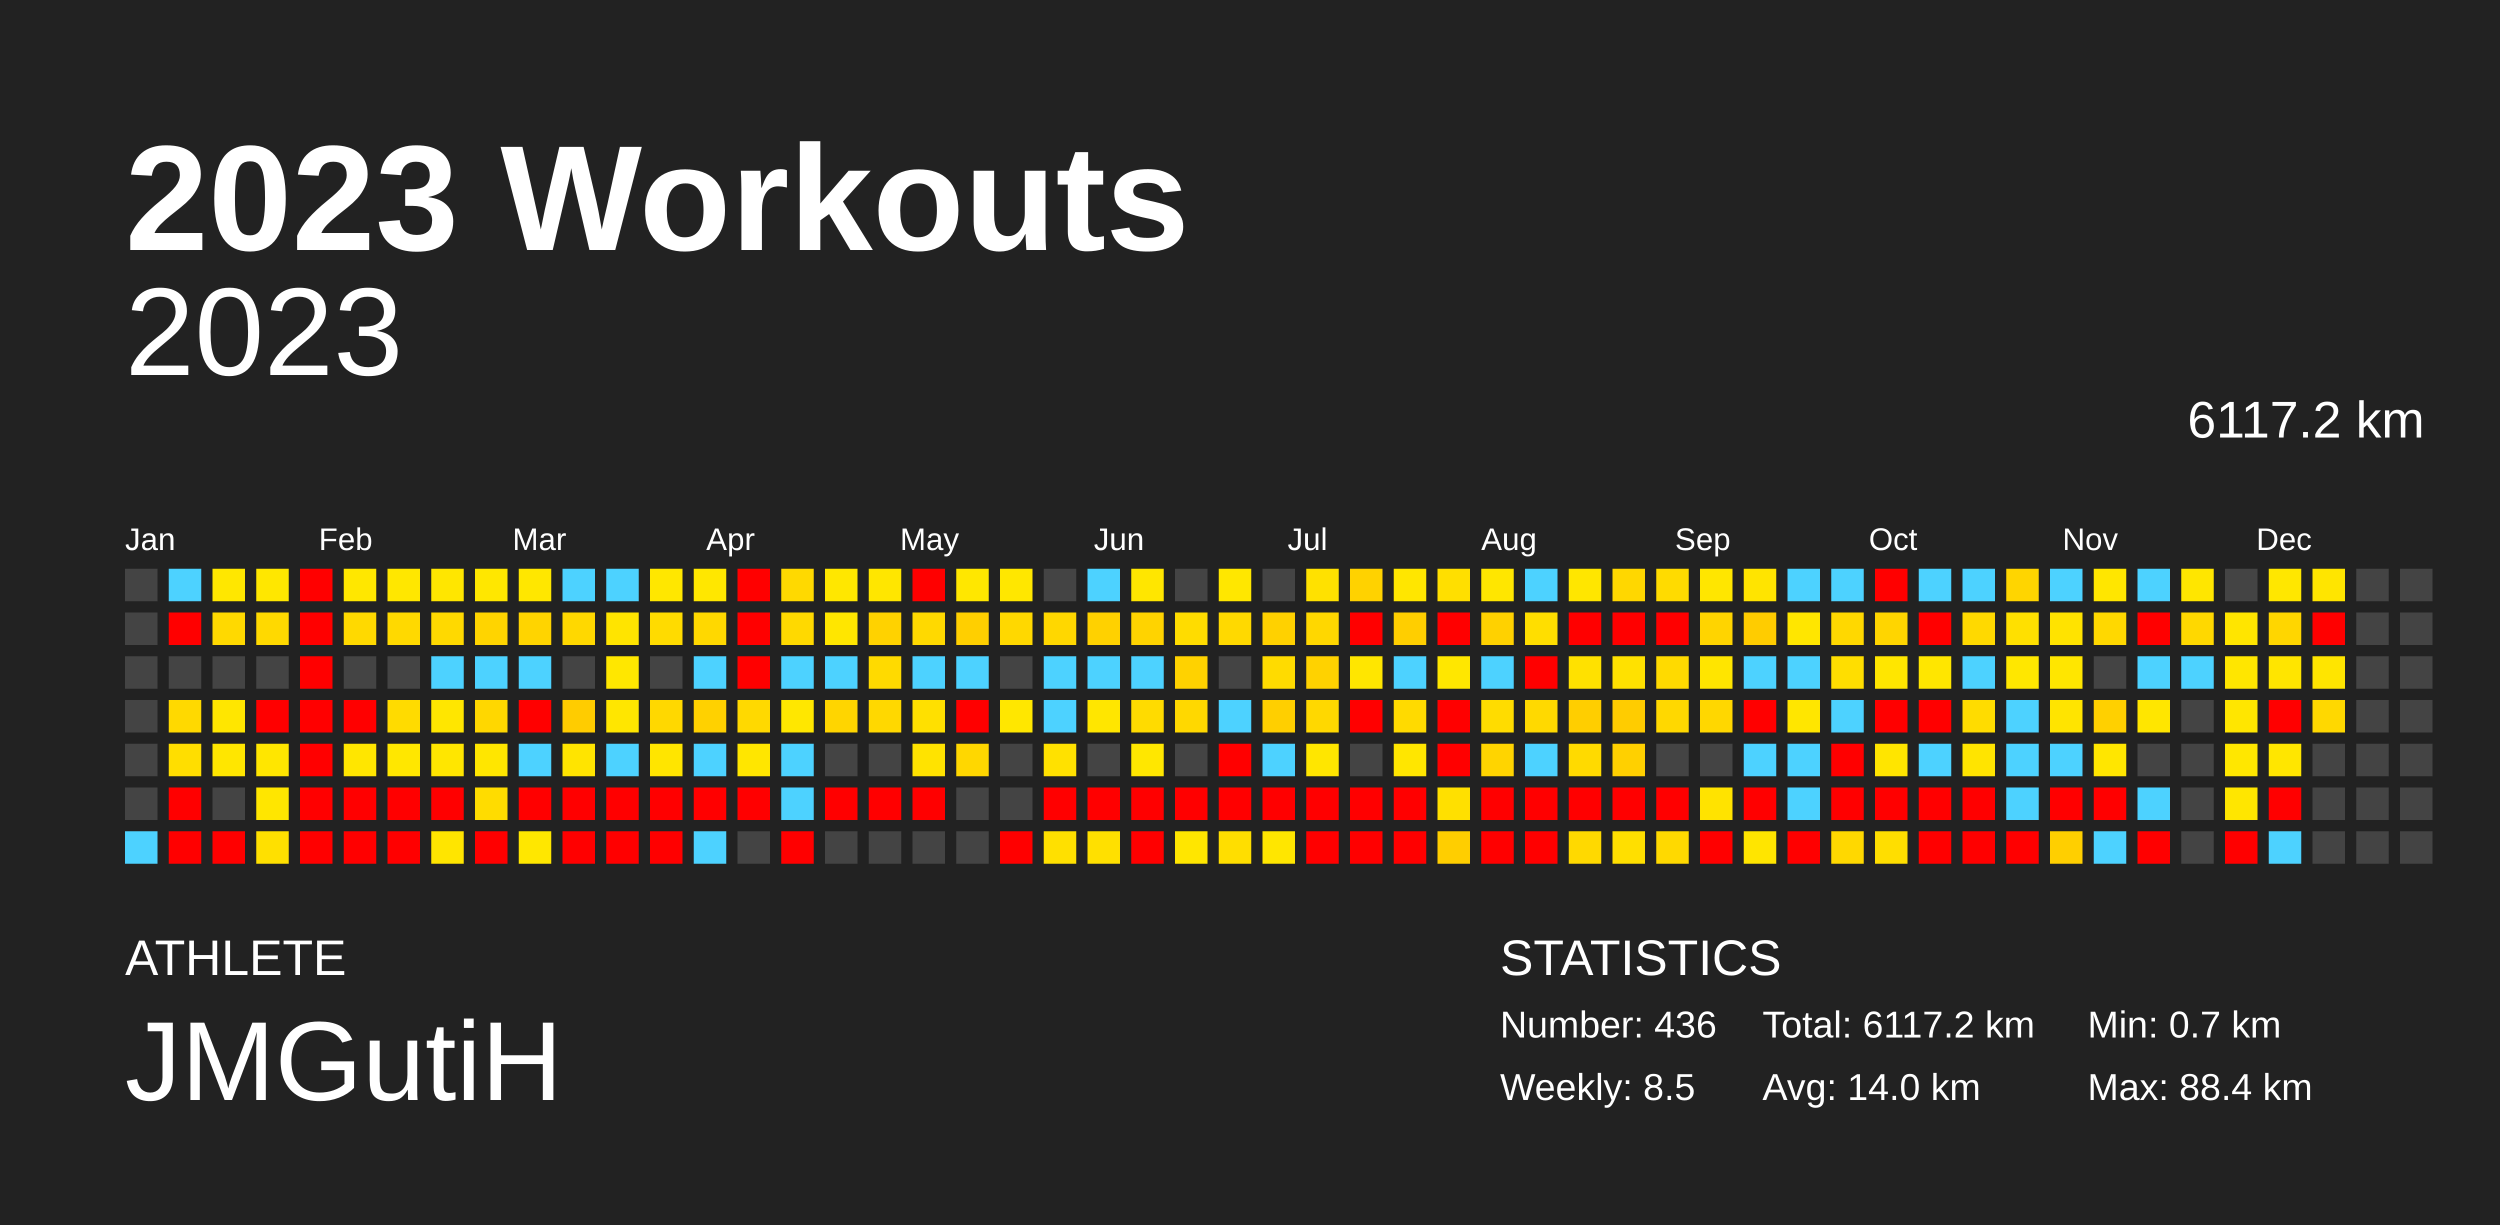
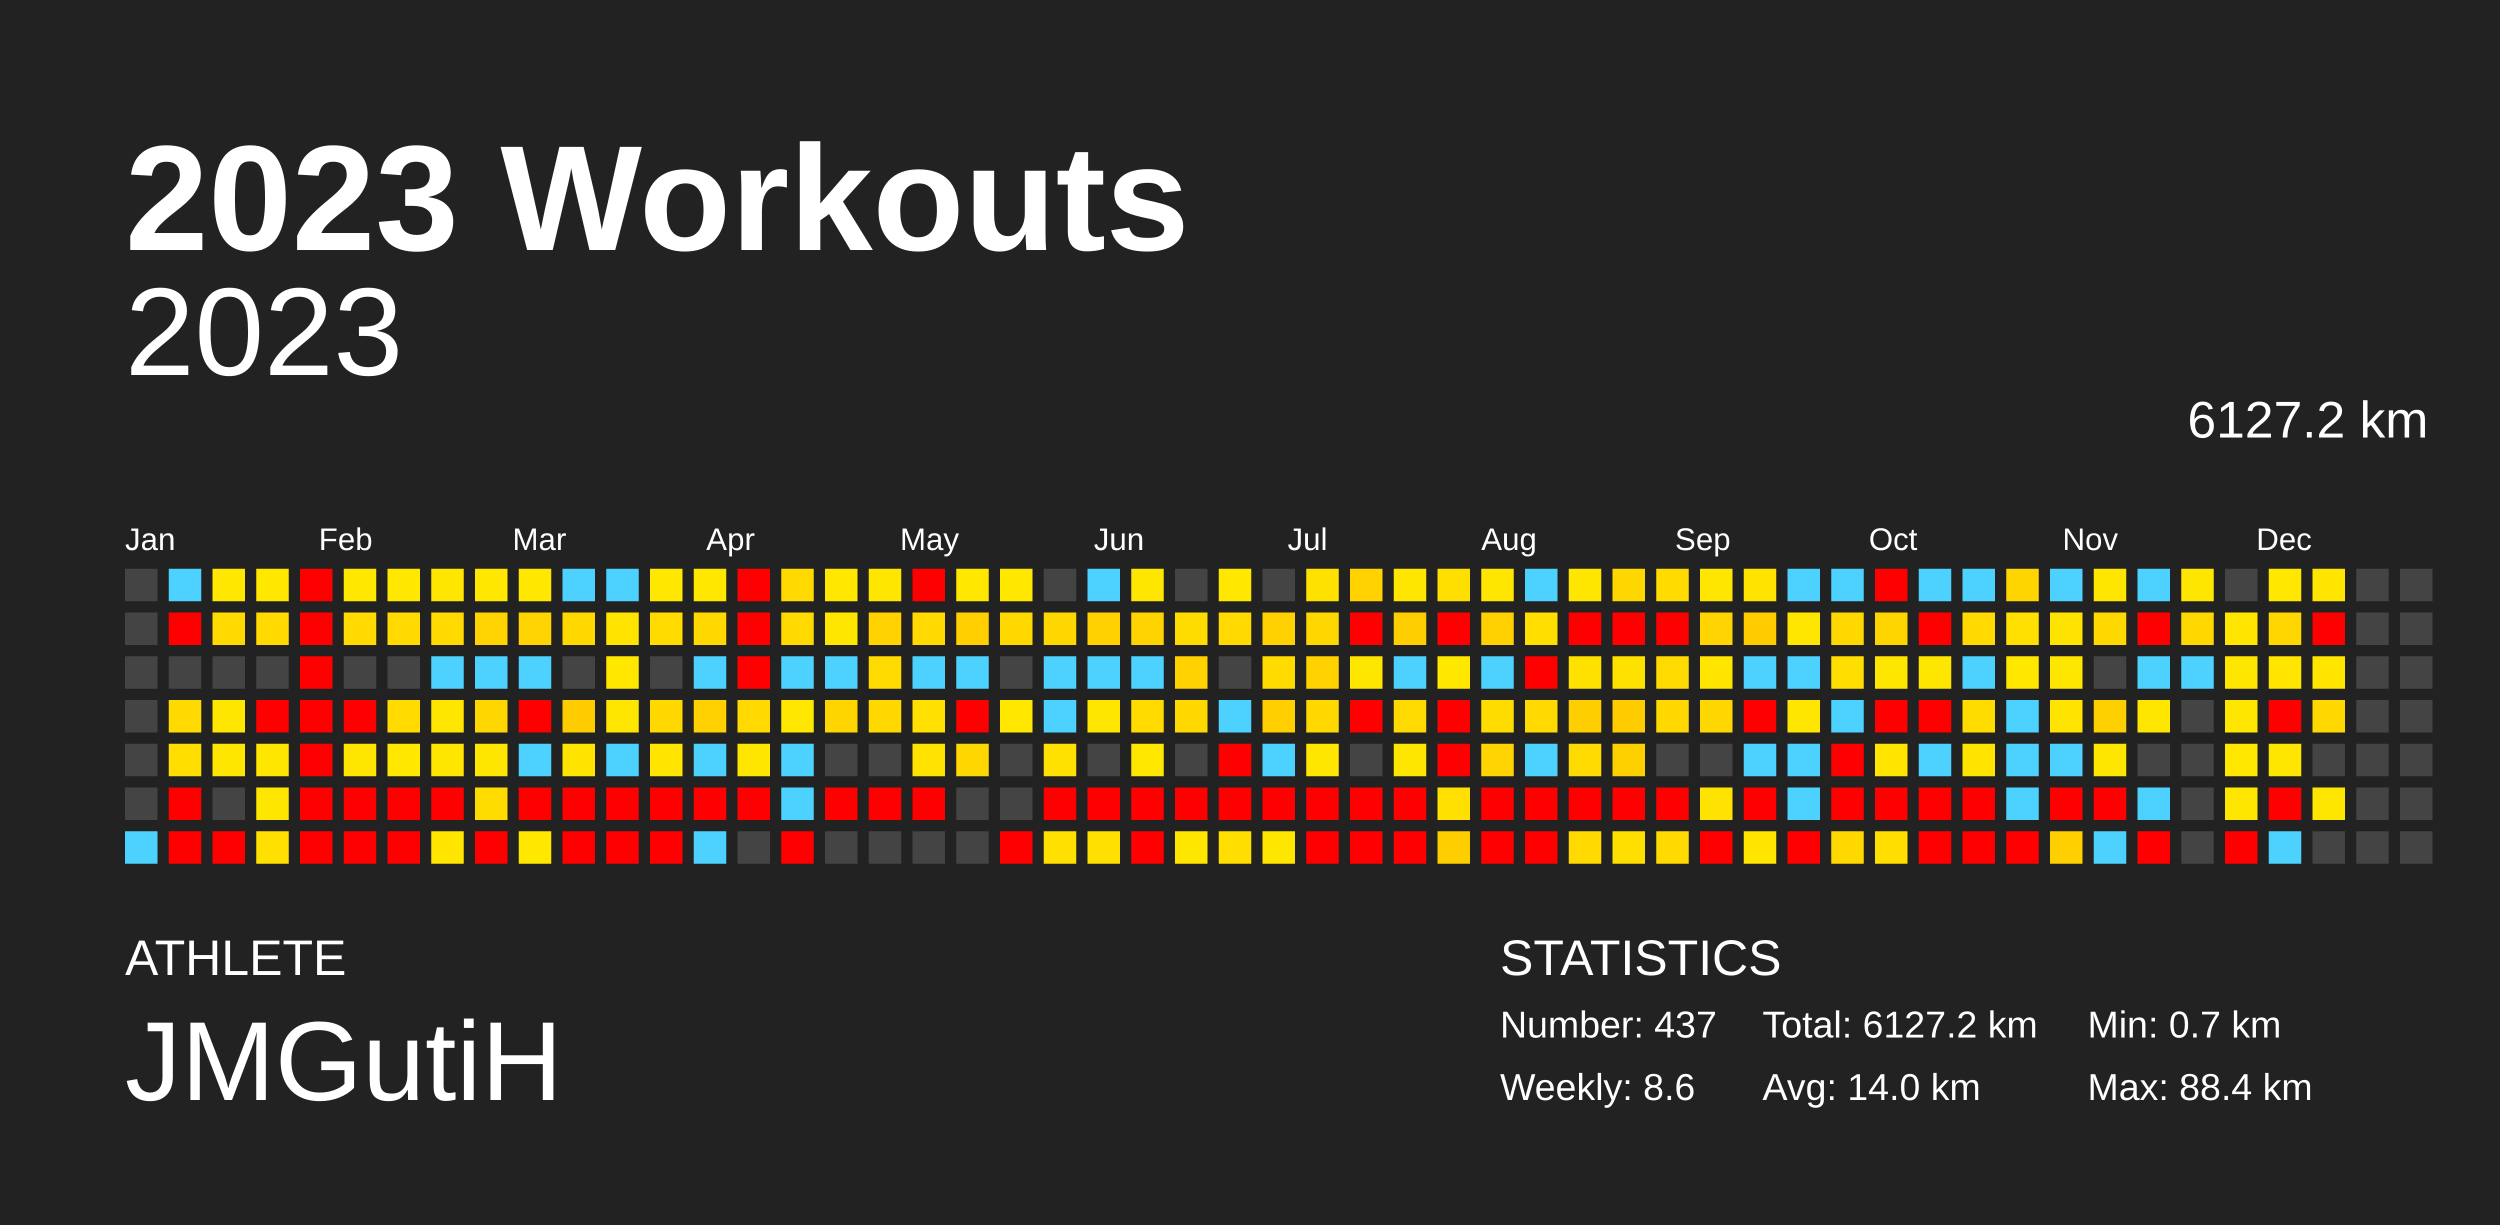
<svg xmlns="http://www.w3.org/2000/svg" baseProfile="full" height="98mm" version="1.1" viewBox="0,0,200,98" width="200mm">
  <defs />
  <rect fill="#222222" height="98" width="200" x="0" y="0" />
  <text fill="#FFFFFF" style="font-size:12px; font-family:Arial; font-weight:bold;" x="10" y="20">2023 Workouts</text>
  <text fill="#FFFFFF" style="font-size:4px; font-family:Arial" x="10" y="78">ATHLETE</text>
  <text fill="#FFFFFF" style="font-size:9px; font-family:Arial" x="10" y="88">JMGutiH</text>
  <text fill="#FFFFFF" style="font-size:4px; font-family:Arial" x="120" y="78">STATISTICS</text>
-   <text fill="#FFFFFF" style="font-size:3px; font-family:Arial" x="120" y="83">Number: 436</text>
-   <text fill="#FFFFFF" style="font-size:3px; font-family:Arial" x="120" y="88">Weekly: 8.5</text>
-   <text fill="#FFFFFF" style="font-size:3px; font-family:Arial" x="141" y="83">Total: 6117.2 km</text>
+   <text fill="#FFFFFF" style="font-size:3px; font-family:Arial" x="120" y="83">Number: 437</text>
+   <text fill="#FFFFFF" style="font-size:3px; font-family:Arial" x="120" y="88">Weekly: 8.6</text>
+   <text fill="#FFFFFF" style="font-size:3px; font-family:Arial" x="141" y="83">Total: 6127.2 km</text>
  <text fill="#FFFFFF" style="font-size:3px; font-family:Arial" x="141" y="88">Avg: 14.0 km</text>
  <text fill="#FFFFFF" style="font-size:3px; font-family:Arial" x="167" y="83">Min: 0.7 km</text>
  <text fill="#FFFFFF" style="font-size:3px; font-family:Arial" x="167" y="88">Max: 88.4 km</text>
  <text alignment-baseline="hanging" fill="#FFFFFF" style="font-size:10.0px; font-family:Arial;" x="10" y="30">2023</text>
-   <text alignment-baseline="hanging" fill="#FFFFFF" style="font-size:4.125px; font-family:Arial;" x="175" y="35">6117.2 km</text>
+   <text alignment-baseline="hanging" fill="#FFFFFF" style="font-size:4.125px; font-family:Arial;" x="175" y="35">6127.2 km</text>
  <text fill="#FFFFFF" style="font-size:2.5px; font-family:Arial" x="10.0" y="44">Jan</text>
  <text fill="#FFFFFF" style="font-size:2.5px; font-family:Arial" x="25.5" y="44">Feb</text>
  <text fill="#FFFFFF" style="font-size:2.5px; font-family:Arial" x="41.0" y="44">Mar</text>
  <text fill="#FFFFFF" style="font-size:2.5px; font-family:Arial" x="56.5" y="44">Apr</text>
  <text fill="#FFFFFF" style="font-size:2.5px; font-family:Arial" x="72.0" y="44">May</text>
  <text fill="#FFFFFF" style="font-size:2.5px; font-family:Arial" x="87.5" y="44">Jun</text>
  <text fill="#FFFFFF" style="font-size:2.5px; font-family:Arial" x="103.0" y="44">Jul</text>
  <text fill="#FFFFFF" style="font-size:2.5px; font-family:Arial" x="118.5" y="44">Aug</text>
  <text fill="#FFFFFF" style="font-size:2.5px; font-family:Arial" x="134.0" y="44">Sep</text>
  <text fill="#FFFFFF" style="font-size:2.5px; font-family:Arial" x="149.5" y="44">Oct</text>
  <text fill="#FFFFFF" style="font-size:2.5px; font-family:Arial" x="165.0" y="44">Nov</text>
  <text fill="#FFFFFF" style="font-size:2.5px; font-family:Arial" x="180.5" y="44">Dec</text>
  <rect fill="#444444" height="2.6" width="2.6" x="10.0" y="45.5" />
  <rect fill="#444444" height="2.6" width="2.6" x="10.0" y="49.0" />
  <rect fill="#444444" height="2.6" width="2.6" x="10.0" y="52.5" />
  <rect fill="#444444" height="2.6" width="2.6" x="10.0" y="56.0" />
  <rect fill="#444444" height="2.6" width="2.6" x="10.0" y="59.5" />
  <rect fill="#444444" height="2.6" width="2.6" x="10.0" y="63.0" />
  <rect fill="#4dd2ff" height="2.6" width="2.6" x="10.0" y="66.5" />
  <rect fill="#4dd2ff" height="2.6" width="2.6" x="13.5" y="45.5" />
  <rect fill="red" height="2.6" width="2.6" x="13.5" y="49.0" />
  <rect fill="#444444" height="2.6" width="2.6" x="13.5" y="52.5" />
  <rect fill="#ffd900" height="2.6" width="2.6" x="13.5" y="56.0" />
  <rect fill="#ffde00" height="2.6" width="2.6" x="13.5" y="59.5" />
  <rect fill="red" height="2.6" width="2.6" x="13.5" y="63.0" />
  <rect fill="red" height="2.6" width="2.6" x="13.5" y="66.5" />
  <rect fill="#ffe700" height="2.6" width="2.6" x="17.0" y="45.5" />
  <rect fill="#ffd900" height="2.6" width="2.6" x="17.0" y="49.0" />
  <rect fill="#444444" height="2.6" width="2.6" x="17.0" y="52.5" />
  <rect fill="#ffe600" height="2.6" width="2.6" x="17.0" y="56.0" />
  <rect fill="#ffe600" height="2.6" width="2.6" x="17.0" y="59.5" />
  <rect fill="#444444" height="2.6" width="2.6" x="17.0" y="63.0" />
  <rect fill="red" height="2.6" width="2.6" x="17.0" y="66.5" />
  <rect fill="#ffe700" height="2.6" width="2.6" x="20.5" y="45.5" />
  <rect fill="#ffd900" height="2.6" width="2.6" x="20.5" y="49.0" />
  <rect fill="#444444" height="2.6" width="2.6" x="20.5" y="52.5" />
  <rect fill="red" height="2.6" width="2.6" x="20.5" y="56.0" />
  <rect fill="#ffe600" height="2.6" width="2.6" x="20.5" y="59.5" />
  <rect fill="#ffe600" height="2.6" width="2.6" x="20.5" y="63.0" />
  <rect fill="#ffe000" height="2.6" width="2.6" x="20.5" y="66.5" />
  <rect fill="red" height="2.6" width="2.6" x="24.0" y="45.5" />
  <rect fill="red" height="2.6" width="2.6" x="24.0" y="49.0" />
  <rect fill="red" height="2.6" width="2.6" x="24.0" y="52.5" />
  <rect fill="red" height="2.6" width="2.6" x="24.0" y="56.0" />
  <rect fill="red" height="2.6" width="2.6" x="24.0" y="59.5" />
  <rect fill="red" height="2.6" width="2.6" x="24.0" y="63.0" />
  <rect fill="red" height="2.6" width="2.6" x="24.0" y="66.5" />
  <rect fill="#ffe700" height="2.6" width="2.6" x="27.5" y="45.5" />
  <rect fill="#ffd900" height="2.6" width="2.6" x="27.5" y="49.0" />
  <rect fill="#444444" height="2.6" width="2.6" x="27.5" y="52.5" />
  <rect fill="red" height="2.6" width="2.6" x="27.5" y="56.0" />
  <rect fill="#ffe600" height="2.6" width="2.6" x="27.5" y="59.5" />
  <rect fill="red" height="2.6" width="2.6" x="27.5" y="63.0" />
  <rect fill="red" height="2.6" width="2.6" x="27.5" y="66.5" />
  <rect fill="#ffe700" height="2.6" width="2.6" x="31.0" y="45.5" />
  <rect fill="#ffd900" height="2.6" width="2.6" x="31.0" y="49.0" />
  <rect fill="#444444" height="2.6" width="2.6" x="31.0" y="52.5" />
  <rect fill="#ffdb00" height="2.6" width="2.6" x="31.0" y="56.0" />
  <rect fill="#ffe700" height="2.6" width="2.6" x="31.0" y="59.5" />
  <rect fill="red" height="2.6" width="2.6" x="31.0" y="63.0" />
  <rect fill="red" height="2.6" width="2.6" x="31.0" y="66.5" />
  <rect fill="#ffe600" height="2.6" width="2.6" x="34.5" y="45.5" />
  <rect fill="#ffd900" height="2.6" width="2.6" x="34.5" y="49.0" />
  <rect fill="#4dd2ff" height="2.6" width="2.6" x="34.5" y="52.5" />
  <rect fill="#ffe600" height="2.6" width="2.6" x="34.5" y="56.0" />
  <rect fill="#ffe600" height="2.6" width="2.6" x="34.5" y="59.5" />
  <rect fill="red" height="2.6" width="2.6" x="34.5" y="63.0" />
  <rect fill="#ffe500" height="2.6" width="2.6" x="34.5" y="66.5" />
  <rect fill="#ffe700" height="2.6" width="2.6" x="38.0" y="45.5" />
  <rect fill="#ffd400" height="2.6" width="2.6" x="38.0" y="49.0" />
  <rect fill="#4dd2ff" height="2.6" width="2.6" x="38.0" y="52.5" />
  <rect fill="#ffd700" height="2.6" width="2.6" x="38.0" y="56.0" />
  <rect fill="#ffe600" height="2.6" width="2.6" x="38.0" y="59.5" />
  <rect fill="#ffdc00" height="2.6" width="2.6" x="38.0" y="63.0" />
  <rect fill="red" height="2.6" width="2.6" x="38.0" y="66.5" />
  <rect fill="#ffe700" height="2.6" width="2.6" x="41.5" y="45.5" />
  <rect fill="#ffd400" height="2.6" width="2.6" x="41.5" y="49.0" />
  <rect fill="#4dd2ff" height="2.6" width="2.6" x="41.5" y="52.5" />
  <rect fill="red" height="2.6" width="2.6" x="41.5" y="56.0" />
  <rect fill="#4dd2ff" height="2.6" width="2.6" x="41.5" y="59.5" />
  <rect fill="red" height="2.6" width="2.6" x="41.5" y="63.0" />
  <rect fill="#ffe700" height="2.6" width="2.6" x="41.5" y="66.5" />
  <rect fill="#4dd2ff" height="2.6" width="2.6" x="45.0" y="45.5" />
  <rect fill="#ffd800" height="2.6" width="2.6" x="45.0" y="49.0" />
  <rect fill="#444444" height="2.6" width="2.6" x="45.0" y="52.5" />
  <rect fill="#ffcc00" height="2.6" width="2.6" x="45.0" y="56.0" />
  <rect fill="#ffe400" height="2.6" width="2.6" x="45.0" y="59.5" />
  <rect fill="red" height="2.6" width="2.6" x="45.0" y="63.0" />
  <rect fill="red" height="2.6" width="2.6" x="45.0" y="66.5" />
  <rect fill="#4dd2ff" height="2.6" width="2.6" x="48.5" y="45.5" />
  <rect fill="#ffe400" height="2.6" width="2.6" x="48.5" y="49.0" />
  <rect fill="#ffe700" height="2.6" width="2.6" x="48.5" y="52.5" />
  <rect fill="#ffe600" height="2.6" width="2.6" x="48.5" y="56.0" />
  <rect fill="#4dd2ff" height="2.6" width="2.6" x="48.5" y="59.5" />
  <rect fill="red" height="2.6" width="2.6" x="48.5" y="63.0" />
  <rect fill="red" height="2.6" width="2.6" x="48.5" y="66.5" />
  <rect fill="#ffe700" height="2.6" width="2.6" x="52.0" y="45.5" />
  <rect fill="#ffdb00" height="2.6" width="2.6" x="52.0" y="49.0" />
  <rect fill="#444444" height="2.6" width="2.6" x="52.0" y="52.5" />
  <rect fill="#ffd800" height="2.6" width="2.6" x="52.0" y="56.0" />
  <rect fill="#ffe500" height="2.6" width="2.6" x="52.0" y="59.5" />
  <rect fill="red" height="2.6" width="2.6" x="52.0" y="63.0" />
  <rect fill="red" height="2.6" width="2.6" x="52.0" y="66.5" />
  <rect fill="#ffe700" height="2.6" width="2.6" x="55.5" y="45.5" />
  <rect fill="#ffd800" height="2.6" width="2.6" x="55.5" y="49.0" />
  <rect fill="#4dd2ff" height="2.6" width="2.6" x="55.5" y="52.5" />
  <rect fill="#ffd100" height="2.6" width="2.6" x="55.5" y="56.0" />
  <rect fill="#4dd2ff" height="2.6" width="2.6" x="55.5" y="59.5" />
  <rect fill="red" height="2.6" width="2.6" x="55.5" y="63.0" />
  <rect fill="#4dd2ff" height="2.6" width="2.6" x="55.5" y="66.5" />
  <rect fill="red" height="2.6" width="2.6" x="59.0" y="45.5" />
  <rect fill="red" height="2.6" width="2.6" x="59.0" y="49.0" />
  <rect fill="red" height="2.6" width="2.6" x="59.0" y="52.5" />
  <rect fill="#ffd900" height="2.6" width="2.6" x="59.0" y="56.0" />
  <rect fill="#ffe600" height="2.6" width="2.6" x="59.0" y="59.5" />
  <rect fill="red" height="2.6" width="2.6" x="59.0" y="63.0" />
  <rect fill="#444444" height="2.6" width="2.6" x="59.0" y="66.5" />
  <rect fill="#ffd900" height="2.6" width="2.6" x="62.5" y="45.5" />
  <rect fill="#ffd900" height="2.6" width="2.6" x="62.5" y="49.0" />
  <rect fill="#4dd2ff" height="2.6" width="2.6" x="62.5" y="52.5" />
  <rect fill="#ffe700" height="2.6" width="2.6" x="62.5" y="56.0" />
  <rect fill="#4dd2ff" height="2.6" width="2.6" x="62.5" y="59.5" />
  <rect fill="#4dd2ff" height="2.6" width="2.6" x="62.5" y="63.0" />
  <rect fill="red" height="2.6" width="2.6" x="62.5" y="66.5" />
  <rect fill="#ffe700" height="2.6" width="2.6" x="66.0" y="45.5" />
  <rect fill="#ffe600" height="2.6" width="2.6" x="66.0" y="49.0" />
  <rect fill="#4dd2ff" height="2.6" width="2.6" x="66.0" y="52.5" />
  <rect fill="#ffd500" height="2.6" width="2.6" x="66.0" y="56.0" />
  <rect fill="#444444" height="2.6" width="2.6" x="66.0" y="59.5" />
  <rect fill="red" height="2.6" width="2.6" x="66.0" y="63.0" />
  <rect fill="#444444" height="2.6" width="2.6" x="66.0" y="66.5" />
  <rect fill="#ffe600" height="2.6" width="2.6" x="69.5" y="45.5" />
  <rect fill="#ffd200" height="2.6" width="2.6" x="69.5" y="49.0" />
  <rect fill="#ffda00" height="2.6" width="2.6" x="69.5" y="52.5" />
  <rect fill="#ffd800" height="2.6" width="2.6" x="69.5" y="56.0" />
  <rect fill="#444444" height="2.6" width="2.6" x="69.5" y="59.5" />
  <rect fill="red" height="2.6" width="2.6" x="69.5" y="63.0" />
  <rect fill="#444444" height="2.6" width="2.6" x="69.5" y="66.5" />
  <rect fill="red" height="2.6" width="2.6" x="73.0" y="45.5" />
  <rect fill="#ffd900" height="2.6" width="2.6" x="73.0" y="49.0" />
  <rect fill="#4dd2ff" height="2.6" width="2.6" x="73.0" y="52.5" />
  <rect fill="#ffe000" height="2.6" width="2.6" x="73.0" y="56.0" />
  <rect fill="#ffe300" height="2.6" width="2.6" x="73.0" y="59.5" />
  <rect fill="red" height="2.6" width="2.6" x="73.0" y="63.0" />
  <rect fill="#444444" height="2.6" width="2.6" x="73.0" y="66.5" />
  <rect fill="#ffe700" height="2.6" width="2.6" x="76.5" y="45.5" />
  <rect fill="#ffcf00" height="2.6" width="2.6" x="76.5" y="49.0" />
  <rect fill="#4dd2ff" height="2.6" width="2.6" x="76.5" y="52.5" />
  <rect fill="red" height="2.6" width="2.6" x="76.5" y="56.0" />
  <rect fill="#ffd700" height="2.6" width="2.6" x="76.5" y="59.5" />
  <rect fill="#444444" height="2.6" width="2.6" x="76.5" y="63.0" />
  <rect fill="#444444" height="2.6" width="2.6" x="76.5" y="66.5" />
  <rect fill="#ffe700" height="2.6" width="2.6" x="80.0" y="45.5" />
  <rect fill="#ffd800" height="2.6" width="2.6" x="80.0" y="49.0" />
  <rect fill="#444444" height="2.6" width="2.6" x="80.0" y="52.5" />
  <rect fill="#ffe700" height="2.6" width="2.6" x="80.0" y="56.0" />
  <rect fill="#444444" height="2.6" width="2.6" x="80.0" y="59.5" />
  <rect fill="#444444" height="2.6" width="2.6" x="80.0" y="63.0" />
  <rect fill="red" height="2.6" width="2.6" x="80.0" y="66.5" />
  <rect fill="#444444" height="2.6" width="2.6" x="83.5" y="45.5" />
  <rect fill="#ffd700" height="2.6" width="2.6" x="83.5" y="49.0" />
  <rect fill="#4dd2ff" height="2.6" width="2.6" x="83.5" y="52.5" />
  <rect fill="#4dd2ff" height="2.6" width="2.6" x="83.5" y="56.0" />
  <rect fill="#ffe100" height="2.6" width="2.6" x="83.5" y="59.5" />
  <rect fill="red" height="2.6" width="2.6" x="83.5" y="63.0" />
  <rect fill="#ffe000" height="2.6" width="2.6" x="83.5" y="66.5" />
  <rect fill="#4dd2ff" height="2.6" width="2.6" x="87.0" y="45.5" />
  <rect fill="#ffd100" height="2.6" width="2.6" x="87.0" y="49.0" />
  <rect fill="#4dd2ff" height="2.6" width="2.6" x="87.0" y="52.5" />
  <rect fill="#ffe600" height="2.6" width="2.6" x="87.0" y="56.0" />
  <rect fill="#444444" height="2.6" width="2.6" x="87.0" y="59.5" />
  <rect fill="red" height="2.6" width="2.6" x="87.0" y="63.0" />
  <rect fill="#ffe000" height="2.6" width="2.6" x="87.0" y="66.5" />
  <rect fill="#ffe600" height="2.6" width="2.6" x="90.5" y="45.5" />
  <rect fill="#ffd300" height="2.6" width="2.6" x="90.5" y="49.0" />
  <rect fill="#4dd2ff" height="2.6" width="2.6" x="90.5" y="52.5" />
  <rect fill="#ffdb00" height="2.6" width="2.6" x="90.5" y="56.0" />
  <rect fill="#ffe700" height="2.6" width="2.6" x="90.5" y="59.5" />
  <rect fill="red" height="2.6" width="2.6" x="90.5" y="63.0" />
  <rect fill="red" height="2.6" width="2.6" x="90.5" y="66.5" />
  <rect fill="#444444" height="2.6" width="2.6" x="94.0" y="45.5" />
  <rect fill="#ffdc00" height="2.6" width="2.6" x="94.0" y="49.0" />
  <rect fill="#ffd200" height="2.6" width="2.6" x="94.0" y="52.5" />
  <rect fill="#ffd800" height="2.6" width="2.6" x="94.0" y="56.0" />
  <rect fill="#444444" height="2.6" width="2.6" x="94.0" y="59.5" />
  <rect fill="red" height="2.6" width="2.6" x="94.0" y="63.0" />
  <rect fill="#ffe600" height="2.6" width="2.6" x="94.0" y="66.5" />
  <rect fill="#ffe700" height="2.6" width="2.6" x="97.5" y="45.5" />
  <rect fill="#ffd900" height="2.6" width="2.6" x="97.5" y="49.0" />
  <rect fill="#444444" height="2.6" width="2.6" x="97.5" y="52.5" />
  <rect fill="#4dd2ff" height="2.6" width="2.6" x="97.5" y="56.0" />
  <rect fill="red" height="2.6" width="2.6" x="97.5" y="59.5" />
  <rect fill="red" height="2.6" width="2.6" x="97.5" y="63.0" />
  <rect fill="#ffde00" height="2.6" width="2.6" x="97.5" y="66.5" />
  <rect fill="#444444" height="2.6" width="2.6" x="101.0" y="45.5" />
  <rect fill="#ffd100" height="2.6" width="2.6" x="101.0" y="49.0" />
  <rect fill="#ffdb00" height="2.6" width="2.6" x="101.0" y="52.5" />
  <rect fill="#ffcf00" height="2.6" width="2.6" x="101.0" y="56.0" />
  <rect fill="#4dd2ff" height="2.6" width="2.6" x="101.0" y="59.5" />
  <rect fill="red" height="2.6" width="2.6" x="101.0" y="63.0" />
  <rect fill="#ffe600" height="2.6" width="2.6" x="101.0" y="66.5" />
  <rect fill="#ffe100" height="2.6" width="2.6" x="104.5" y="45.5" />
  <rect fill="#ffd700" height="2.6" width="2.6" x="104.5" y="49.0" />
  <rect fill="#ffd200" height="2.6" width="2.6" x="104.5" y="52.5" />
  <rect fill="#ffd800" height="2.6" width="2.6" x="104.5" y="56.0" />
  <rect fill="#ffe600" height="2.6" width="2.6" x="104.5" y="59.5" />
  <rect fill="red" height="2.6" width="2.6" x="104.5" y="63.0" />
  <rect fill="red" height="2.6" width="2.6" x="104.5" y="66.5" />
  <rect fill="#ffd200" height="2.6" width="2.6" x="108.0" y="45.5" />
  <rect fill="red" height="2.6" width="2.6" x="108.0" y="49.0" />
  <rect fill="#ffe600" height="2.6" width="2.6" x="108.0" y="52.5" />
  <rect fill="red" height="2.6" width="2.6" x="108.0" y="56.0" />
  <rect fill="#444444" height="2.6" width="2.6" x="108.0" y="59.5" />
  <rect fill="red" height="2.6" width="2.6" x="108.0" y="63.0" />
  <rect fill="red" height="2.6" width="2.6" x="108.0" y="66.5" />
  <rect fill="#ffe600" height="2.6" width="2.6" x="111.5" y="45.5" />
  <rect fill="#ffce00" height="2.6" width="2.6" x="111.5" y="49.0" />
  <rect fill="#4dd2ff" height="2.6" width="2.6" x="111.5" y="52.5" />
  <rect fill="#ffda00" height="2.6" width="2.6" x="111.5" y="56.0" />
  <rect fill="#ffe600" height="2.6" width="2.6" x="111.5" y="59.5" />
  <rect fill="red" height="2.6" width="2.6" x="111.5" y="63.0" />
  <rect fill="red" height="2.6" width="2.6" x="111.5" y="66.5" />
  <rect fill="#ffdf00" height="2.6" width="2.6" x="115.0" y="45.5" />
  <rect fill="red" height="2.6" width="2.6" x="115.0" y="49.0" />
  <rect fill="#ffe700" height="2.6" width="2.6" x="115.0" y="52.5" />
  <rect fill="red" height="2.6" width="2.6" x="115.0" y="56.0" />
  <rect fill="red" height="2.6" width="2.6" x="115.0" y="59.5" />
  <rect fill="#ffe000" height="2.6" width="2.6" x="115.0" y="63.0" />
  <rect fill="#ffce00" height="2.6" width="2.6" x="115.0" y="66.5" />
  <rect fill="#ffe600" height="2.6" width="2.6" x="118.5" y="45.5" />
  <rect fill="#ffd100" height="2.6" width="2.6" x="118.5" y="49.0" />
  <rect fill="#4dd2ff" height="2.6" width="2.6" x="118.5" y="52.5" />
  <rect fill="#ffdc00" height="2.6" width="2.6" x="118.5" y="56.0" />
  <rect fill="#ffd400" height="2.6" width="2.6" x="118.5" y="59.5" />
  <rect fill="red" height="2.6" width="2.6" x="118.5" y="63.0" />
  <rect fill="red" height="2.6" width="2.6" x="118.5" y="66.5" />
  <rect fill="#4dd2ff" height="2.6" width="2.6" x="122.0" y="45.5" />
  <rect fill="#ffde00" height="2.6" width="2.6" x="122.0" y="49.0" />
  <rect fill="red" height="2.6" width="2.6" x="122.0" y="52.5" />
  <rect fill="#ffd900" height="2.6" width="2.6" x="122.0" y="56.0" />
  <rect fill="#4dd2ff" height="2.6" width="2.6" x="122.0" y="59.5" />
  <rect fill="red" height="2.6" width="2.6" x="122.0" y="63.0" />
  <rect fill="red" height="2.6" width="2.6" x="122.0" y="66.5" />
  <rect fill="#ffe600" height="2.6" width="2.6" x="125.5" y="45.5" />
  <rect fill="red" height="2.6" width="2.6" x="125.5" y="49.0" />
  <rect fill="#ffe100" height="2.6" width="2.6" x="125.5" y="52.5" />
  <rect fill="#ffce00" height="2.6" width="2.6" x="125.5" y="56.0" />
  <rect fill="#ffda00" height="2.6" width="2.6" x="125.5" y="59.5" />
  <rect fill="red" height="2.6" width="2.6" x="125.5" y="63.0" />
  <rect fill="#ffd900" height="2.6" width="2.6" x="125.5" y="66.5" />
  <rect fill="#ffd700" height="2.6" width="2.6" x="129.0" y="45.5" />
  <rect fill="red" height="2.6" width="2.6" x="129.0" y="49.0" />
  <rect fill="#ffe100" height="2.6" width="2.6" x="129.0" y="52.5" />
  <rect fill="#ffcc00" height="2.6" width="2.6" x="129.0" y="56.0" />
  <rect fill="#ffd000" height="2.6" width="2.6" x="129.0" y="59.5" />
  <rect fill="red" height="2.6" width="2.6" x="129.0" y="63.0" />
  <rect fill="#ffdf00" height="2.6" width="2.6" x="129.0" y="66.5" />
  <rect fill="#ffdb00" height="2.6" width="2.6" x="132.5" y="45.5" />
  <rect fill="red" height="2.6" width="2.6" x="132.5" y="49.0" />
  <rect fill="#ffda00" height="2.6" width="2.6" x="132.5" y="52.5" />
  <rect fill="#ffd800" height="2.6" width="2.6" x="132.5" y="56.0" />
  <rect fill="#444444" height="2.6" width="2.6" x="132.5" y="59.5" />
  <rect fill="red" height="2.6" width="2.6" x="132.5" y="63.0" />
  <rect fill="#ffd900" height="2.6" width="2.6" x="132.5" y="66.5" />
  <rect fill="#ffe600" height="2.6" width="2.6" x="136.0" y="45.5" />
  <rect fill="#ffd400" height="2.6" width="2.6" x="136.0" y="49.0" />
  <rect fill="#ffe500" height="2.6" width="2.6" x="136.0" y="52.5" />
  <rect fill="#ffd700" height="2.6" width="2.6" x="136.0" y="56.0" />
  <rect fill="#444444" height="2.6" width="2.6" x="136.0" y="59.5" />
  <rect fill="#ffe300" height="2.6" width="2.6" x="136.0" y="63.0" />
  <rect fill="red" height="2.6" width="2.6" x="136.0" y="66.5" />
  <rect fill="#ffe400" height="2.6" width="2.6" x="139.5" y="45.5" />
  <rect fill="#ffcc00" height="2.6" width="2.6" x="139.5" y="49.0" />
  <rect fill="#4dd2ff" height="2.6" width="2.6" x="139.5" y="52.5" />
  <rect fill="red" height="2.6" width="2.6" x="139.5" y="56.0" />
  <rect fill="#4dd2ff" height="2.6" width="2.6" x="139.5" y="59.5" />
  <rect fill="red" height="2.6" width="2.6" x="139.5" y="63.0" />
  <rect fill="#ffe500" height="2.6" width="2.6" x="139.5" y="66.5" />
  <rect fill="#4dd2ff" height="2.6" width="2.6" x="143.0" y="45.5" />
  <rect fill="#ffe600" height="2.6" width="2.6" x="143.0" y="49.0" />
  <rect fill="#4dd2ff" height="2.6" width="2.6" x="143.0" y="52.5" />
  <rect fill="#ffe600" height="2.6" width="2.6" x="143.0" y="56.0" />
  <rect fill="#4dd2ff" height="2.6" width="2.6" x="143.0" y="59.5" />
  <rect fill="#4dd2ff" height="2.6" width="2.6" x="143.0" y="63.0" />
  <rect fill="red" height="2.6" width="2.6" x="143.0" y="66.5" />
  <rect fill="#4dd2ff" height="2.6" width="2.6" x="146.5" y="45.5" />
  <rect fill="#ffd800" height="2.6" width="2.6" x="146.5" y="49.0" />
  <rect fill="#ffde00" height="2.6" width="2.6" x="146.5" y="52.5" />
  <rect fill="#4dd2ff" height="2.6" width="2.6" x="146.5" y="56.0" />
  <rect fill="red" height="2.6" width="2.6" x="146.5" y="59.5" />
  <rect fill="red" height="2.6" width="2.6" x="146.5" y="63.0" />
  <rect fill="#ffd800" height="2.6" width="2.6" x="146.5" y="66.5" />
  <rect fill="red" height="2.6" width="2.6" x="150.0" y="45.5" />
  <rect fill="#ffd500" height="2.6" width="2.6" x="150.0" y="49.0" />
  <rect fill="#ffe600" height="2.6" width="2.6" x="150.0" y="52.5" />
  <rect fill="red" height="2.6" width="2.6" x="150.0" y="56.0" />
  <rect fill="#ffe500" height="2.6" width="2.6" x="150.0" y="59.5" />
  <rect fill="red" height="2.6" width="2.6" x="150.0" y="63.0" />
  <rect fill="#ffde00" height="2.6" width="2.6" x="150.0" y="66.5" />
  <rect fill="#4dd2ff" height="2.6" width="2.6" x="153.5" y="45.5" />
  <rect fill="red" height="2.6" width="2.6" x="153.5" y="49.0" />
  <rect fill="#ffe600" height="2.6" width="2.6" x="153.5" y="52.5" />
  <rect fill="red" height="2.6" width="2.6" x="153.5" y="56.0" />
  <rect fill="#4dd2ff" height="2.6" width="2.6" x="153.5" y="59.5" />
  <rect fill="red" height="2.6" width="2.6" x="153.5" y="63.0" />
  <rect fill="red" height="2.6" width="2.6" x="153.5" y="66.5" />
  <rect fill="#4dd2ff" height="2.6" width="2.6" x="157.0" y="45.5" />
  <rect fill="#ffd900" height="2.6" width="2.6" x="157.0" y="49.0" />
  <rect fill="#4dd2ff" height="2.6" width="2.6" x="157.0" y="52.5" />
  <rect fill="#ffdc00" height="2.6" width="2.6" x="157.0" y="56.0" />
  <rect fill="#ffe400" height="2.6" width="2.6" x="157.0" y="59.5" />
  <rect fill="red" height="2.6" width="2.6" x="157.0" y="63.0" />
  <rect fill="red" height="2.6" width="2.6" x="157.0" y="66.5" />
  <rect fill="#ffd500" height="2.6" width="2.6" x="160.5" y="45.5" />
  <rect fill="#ffe000" height="2.6" width="2.6" x="160.5" y="49.0" />
  <rect fill="#ffe700" height="2.6" width="2.6" x="160.5" y="52.5" />
  <rect fill="#4dd2ff" height="2.6" width="2.6" x="160.5" y="56.0" />
  <rect fill="#4dd2ff" height="2.6" width="2.6" x="160.5" y="59.5" />
  <rect fill="#4dd2ff" height="2.6" width="2.6" x="160.5" y="63.0" />
  <rect fill="red" height="2.6" width="2.6" x="160.5" y="66.5" />
  <rect fill="#4dd2ff" height="2.6" width="2.6" x="164.0" y="45.5" />
  <rect fill="#ffe300" height="2.6" width="2.6" x="164.0" y="49.0" />
  <rect fill="#ffe600" height="2.6" width="2.6" x="164.0" y="52.5" />
  <rect fill="#ffe400" height="2.6" width="2.6" x="164.0" y="56.0" />
  <rect fill="#4dd2ff" height="2.6" width="2.6" x="164.0" y="59.5" />
  <rect fill="red" height="2.6" width="2.6" x="164.0" y="63.0" />
  <rect fill="#ffcf00" height="2.6" width="2.6" x="164.0" y="66.5" />
  <rect fill="#ffe600" height="2.6" width="2.6" x="167.5" y="45.5" />
  <rect fill="#ffd800" height="2.6" width="2.6" x="167.5" y="49.0" />
  <rect fill="#444444" height="2.6" width="2.6" x="167.5" y="52.5" />
  <rect fill="#ffd000" height="2.6" width="2.6" x="167.5" y="56.0" />
  <rect fill="#ffe600" height="2.6" width="2.6" x="167.5" y="59.5" />
  <rect fill="red" height="2.6" width="2.6" x="167.5" y="63.0" />
  <rect fill="#4dd2ff" height="2.6" width="2.6" x="167.5" y="66.5" />
  <rect fill="#4dd2ff" height="2.6" width="2.6" x="171.0" y="45.5" />
  <rect fill="red" height="2.6" width="2.6" x="171.0" y="49.0" />
  <rect fill="#4dd2ff" height="2.6" width="2.6" x="171.0" y="52.5" />
  <rect fill="#ffe600" height="2.6" width="2.6" x="171.0" y="56.0" />
  <rect fill="#444444" height="2.6" width="2.6" x="171.0" y="59.5" />
  <rect fill="#4dd2ff" height="2.6" width="2.6" x="171.0" y="63.0" />
  <rect fill="red" height="2.6" width="2.6" x="171.0" y="66.5" />
  <rect fill="#ffe600" height="2.6" width="2.6" x="174.5" y="45.5" />
  <rect fill="#ffd800" height="2.6" width="2.6" x="174.5" y="49.0" />
  <rect fill="#4dd2ff" height="2.6" width="2.6" x="174.5" y="52.5" />
  <rect fill="#444444" height="2.6" width="2.6" x="174.5" y="56.0" />
  <rect fill="#444444" height="2.6" width="2.6" x="174.5" y="59.5" />
  <rect fill="#444444" height="2.6" width="2.6" x="174.5" y="63.0" />
  <rect fill="#444444" height="2.6" width="2.6" x="174.5" y="66.5" />
  <rect fill="#444444" height="2.6" width="2.6" x="178.0" y="45.5" />
  <rect fill="#ffe500" height="2.6" width="2.6" x="178.0" y="49.0" />
  <rect fill="#ffe600" height="2.6" width="2.6" x="178.0" y="52.5" />
  <rect fill="#ffe600" height="2.6" width="2.6" x="178.0" y="56.0" />
  <rect fill="#ffe700" height="2.6" width="2.6" x="178.0" y="59.5" />
  <rect fill="#ffe600" height="2.6" width="2.6" x="178.0" y="63.0" />
  <rect fill="red" height="2.6" width="2.6" x="178.0" y="66.5" />
  <rect fill="#ffe700" height="2.6" width="2.6" x="181.5" y="45.5" />
  <rect fill="#ffd600" height="2.6" width="2.6" x="181.5" y="49.0" />
  <rect fill="#ffe500" height="2.6" width="2.6" x="181.5" y="52.5" />
  <rect fill="red" height="2.6" width="2.6" x="181.5" y="56.0" />
  <rect fill="#ffe600" height="2.6" width="2.6" x="181.5" y="59.5" />
  <rect fill="red" height="2.6" width="2.6" x="181.5" y="63.0" />
  <rect fill="#4dd2ff" height="2.6" width="2.6" x="181.5" y="66.5" />
  <rect fill="#ffe500" height="2.6" width="2.6" x="185.0" y="45.5" />
  <rect fill="red" height="2.6" width="2.6" x="185.0" y="49.0" />
  <rect fill="#ffe500" height="2.6" width="2.6" x="185.0" y="52.5" />
  <rect fill="#ffd800" height="2.6" width="2.6" x="185.0" y="56.0" />
  <rect fill="#444444" height="2.6" width="2.6" x="185.0" y="59.5" />
-   <rect fill="#444444" height="2.6" width="2.6" x="185.0" y="63.0" />
+   <rect fill="#ffe600" height="2.6" width="2.6" x="185.0" y="63.0" />
  <rect fill="#444444" height="2.6" width="2.6" x="185.0" y="66.5" />
  <rect fill="#444444" height="2.6" width="2.6" x="188.5" y="45.5" />
  <rect fill="#444444" height="2.6" width="2.6" x="188.5" y="49.0" />
  <rect fill="#444444" height="2.6" width="2.6" x="188.5" y="52.5" />
  <rect fill="#444444" height="2.6" width="2.6" x="188.5" y="56.0" />
  <rect fill="#444444" height="2.6" width="2.6" x="188.5" y="59.5" />
  <rect fill="#444444" height="2.6" width="2.6" x="188.5" y="63.0" />
  <rect fill="#444444" height="2.6" width="2.6" x="188.5" y="66.5" />
  <rect fill="#444444" height="2.6" width="2.6" x="192.0" y="45.5" />
  <rect fill="#444444" height="2.6" width="2.6" x="192.0" y="49.0" />
  <rect fill="#444444" height="2.6" width="2.6" x="192.0" y="52.5" />
  <rect fill="#444444" height="2.6" width="2.6" x="192.0" y="56.0" />
  <rect fill="#444444" height="2.6" width="2.6" x="192.0" y="59.5" />
  <rect fill="#444444" height="2.6" width="2.6" x="192.0" y="63.0" />
  <rect fill="#444444" height="2.6" width="2.6" x="192.0" y="66.5" />
</svg>
